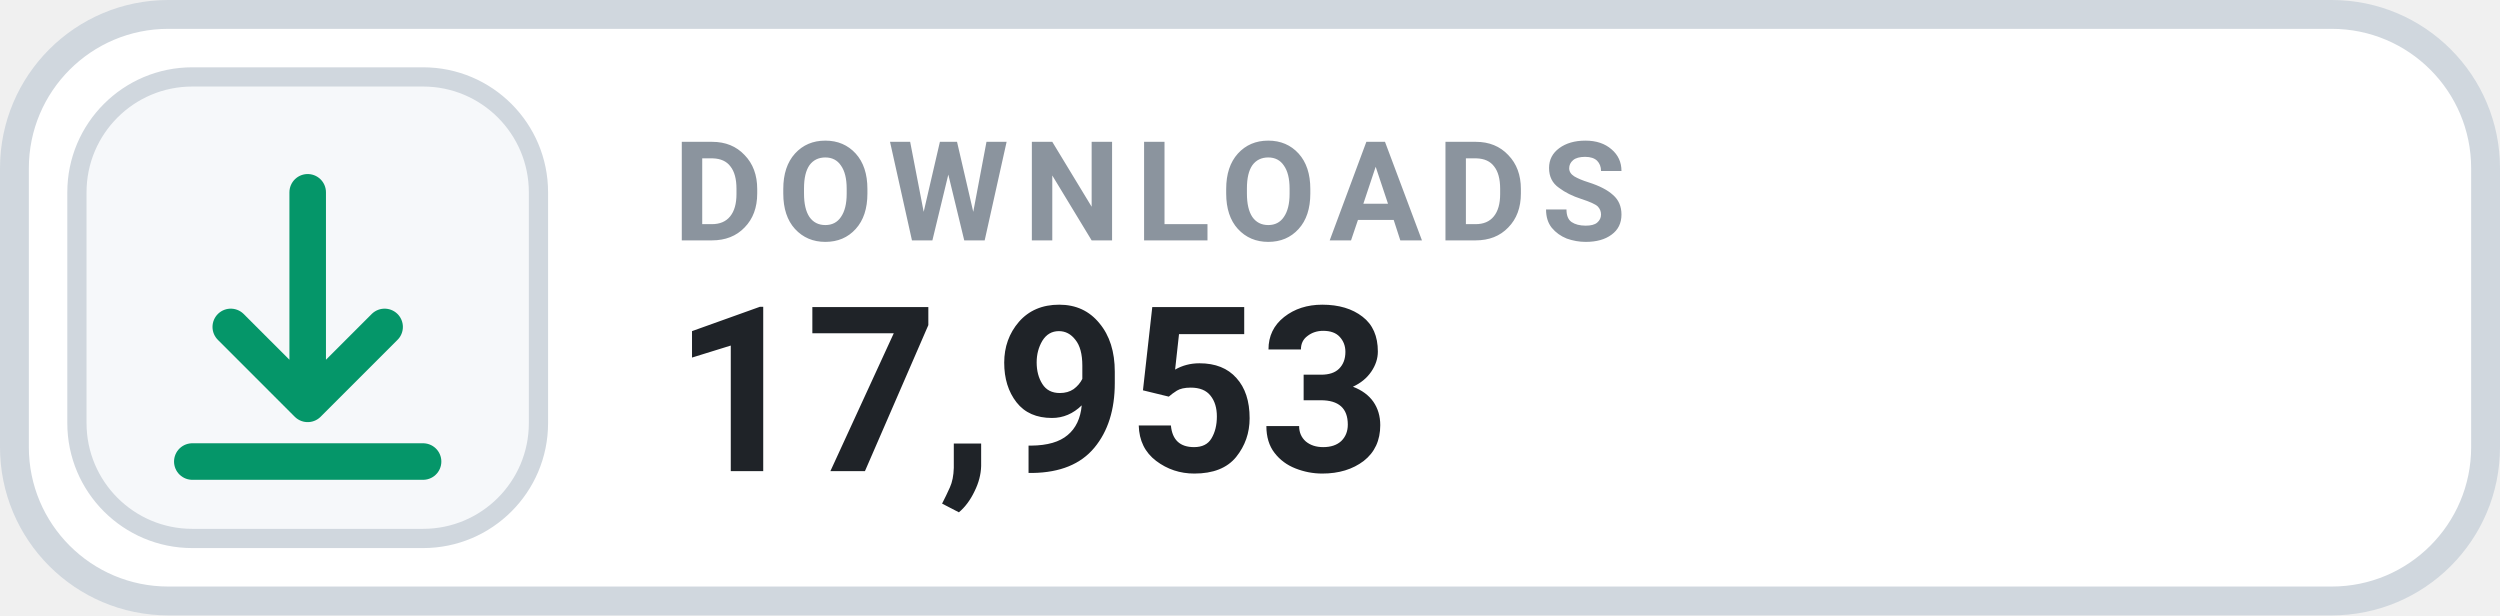
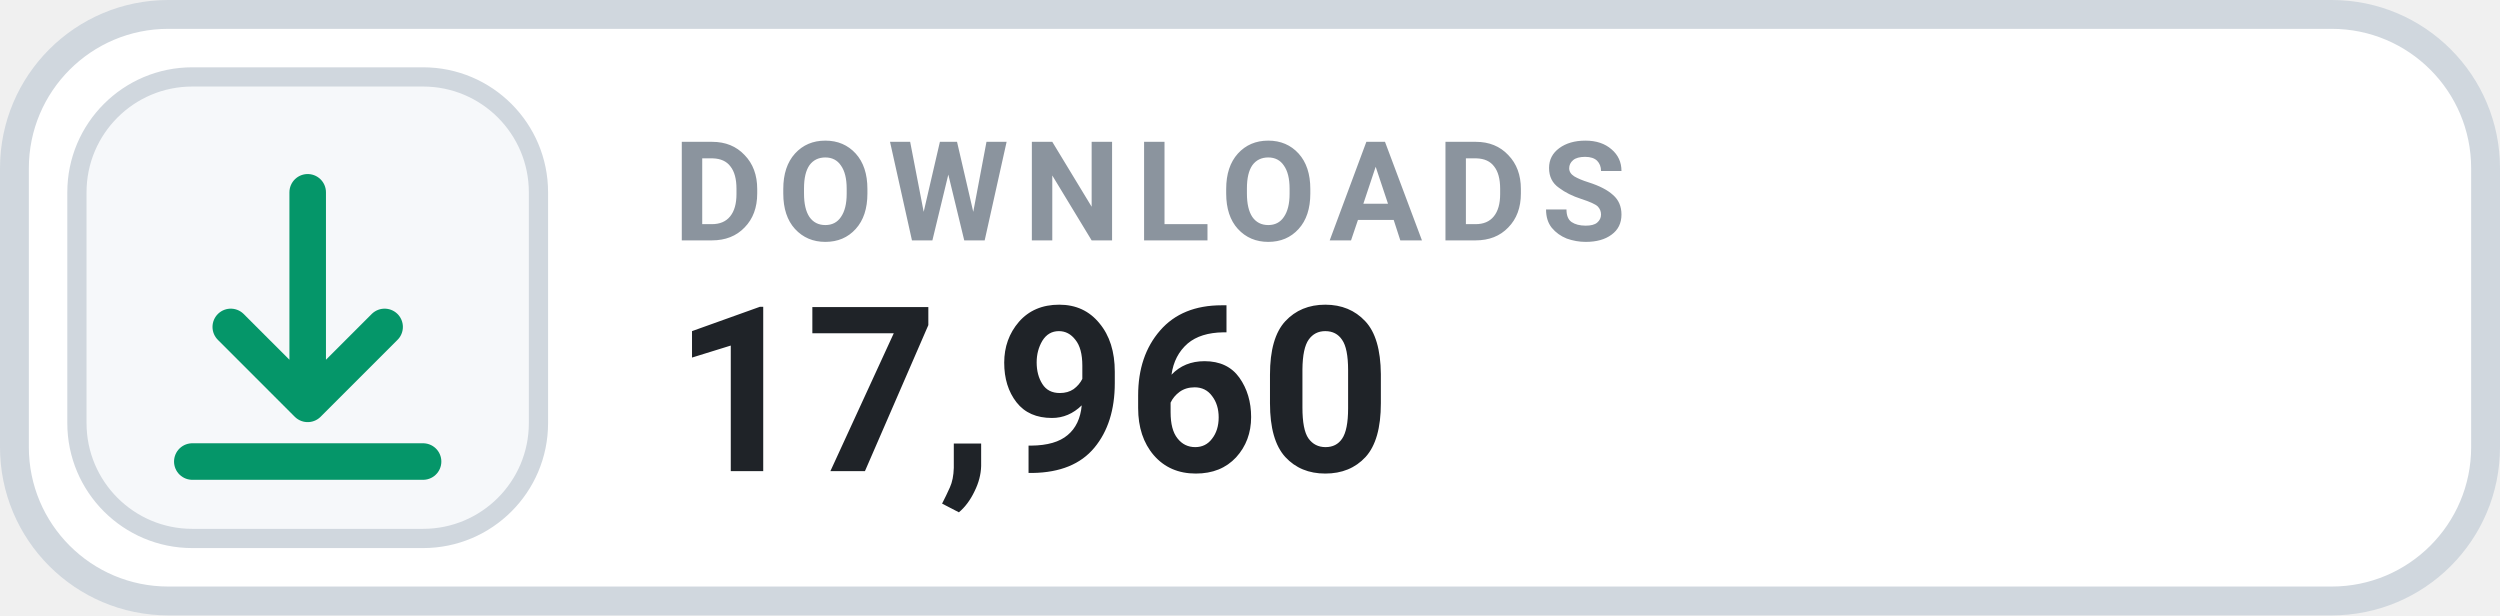
- <svg xmlns="http://www.w3.org/2000/svg" width="130" height="32" viewBox="0 0 130 32" role="img" aria-label="DOWNLOADS 17,953">
+ <svg xmlns="http://www.w3.org/2000/svg" width="130" height="32" viewBox="0 0 130 32" role="img" aria-label="DOWNLOADS 17,960">
  <rect x=".75" y=".75" width="128.5" height="30.5" rx="8" fill="#FFFFFF" stroke="#D0D7DE" stroke-width="1.5" />
  <rect x="4" y="4" width="24" height="24" rx="6" fill="#F6F8FA" stroke="#D0D7DE" stroke-width="1" />
  <g transform="translate(16 16)" style="color:#059669;">
    <path d="M0 -6 v11 m0 0 l4 -4 m-4 4 l-4 -4 M-6 8 h12" fill="none" stroke="currentColor" stroke-width="1.9" stroke-linecap="round" stroke-linejoin="round" />
  </g>
  <text x="35" y="12.5" fill="#8B949E" font-family="-apple-system,BlinkMacSystemFont,'Segoe UI',Roboto,Helvetica,Arial,sans-serif" font-size="7.2" font-weight="700" letter-spacing=".75">DOWNLOADS</text>
-   <text x="35" y="24.5" fill="#1F2328" font-family="-apple-system,BlinkMacSystemFont,'Segoe UI',Roboto,Helvetica,Arial,sans-serif" font-size="12" font-weight="700">17,953</text>
+   <text x="35" y="24.5" fill="#1F2328" font-family="-apple-system,BlinkMacSystemFont,'Segoe UI',Roboto,Helvetica,Arial,sans-serif" font-size="12" font-weight="700">17,960</text>
</svg>
